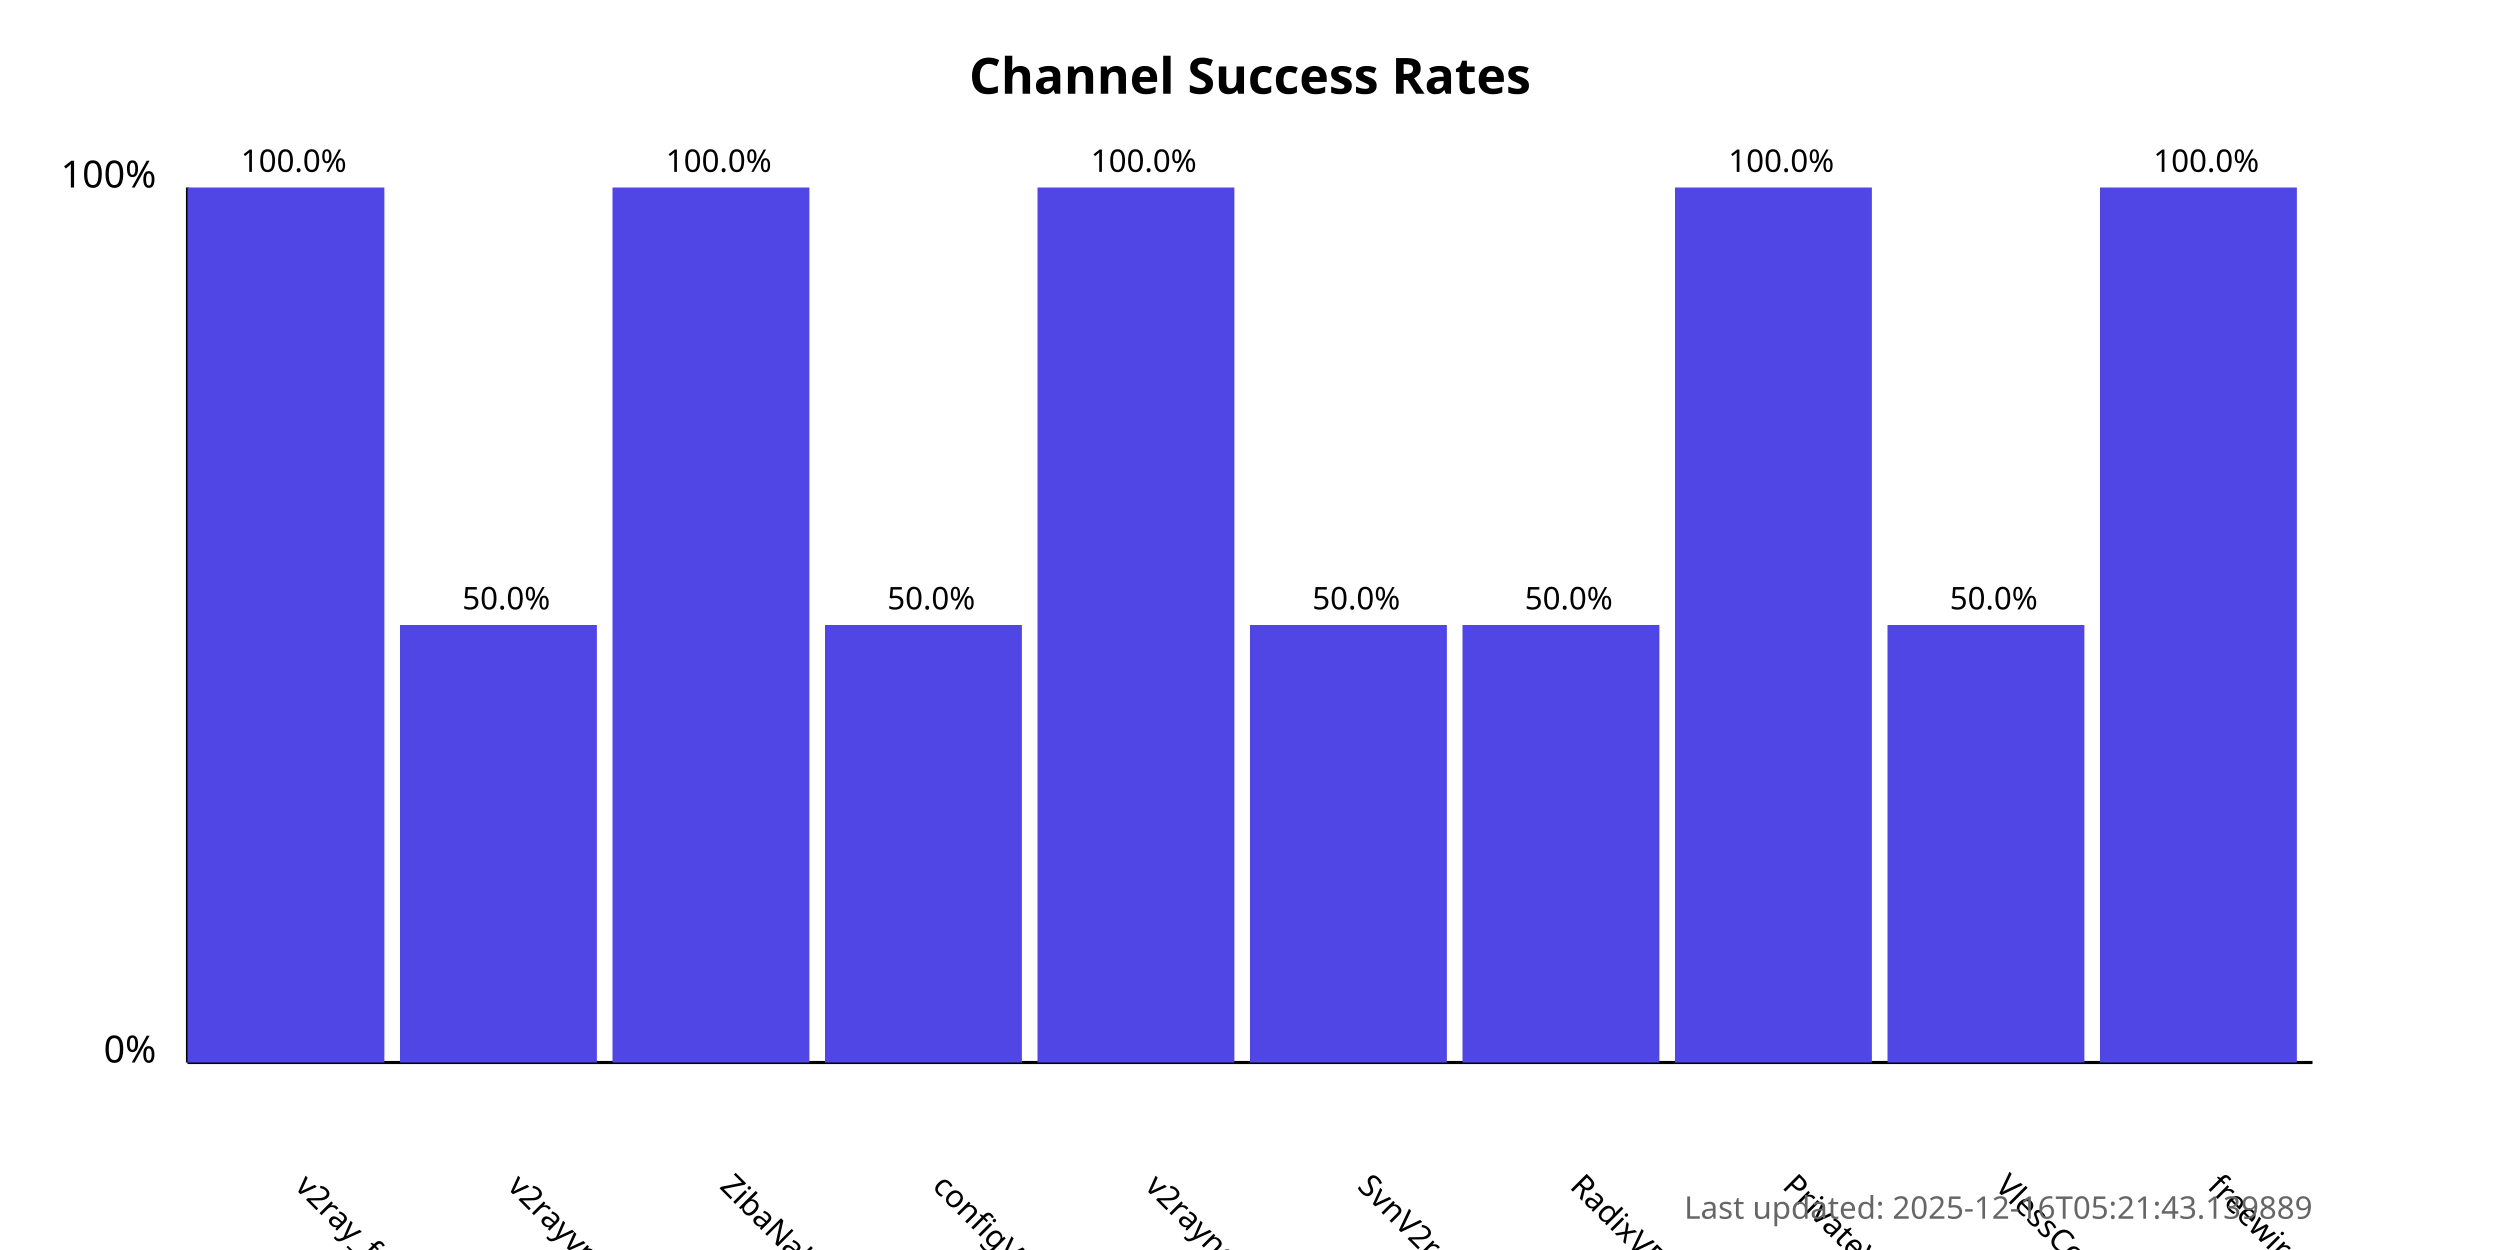
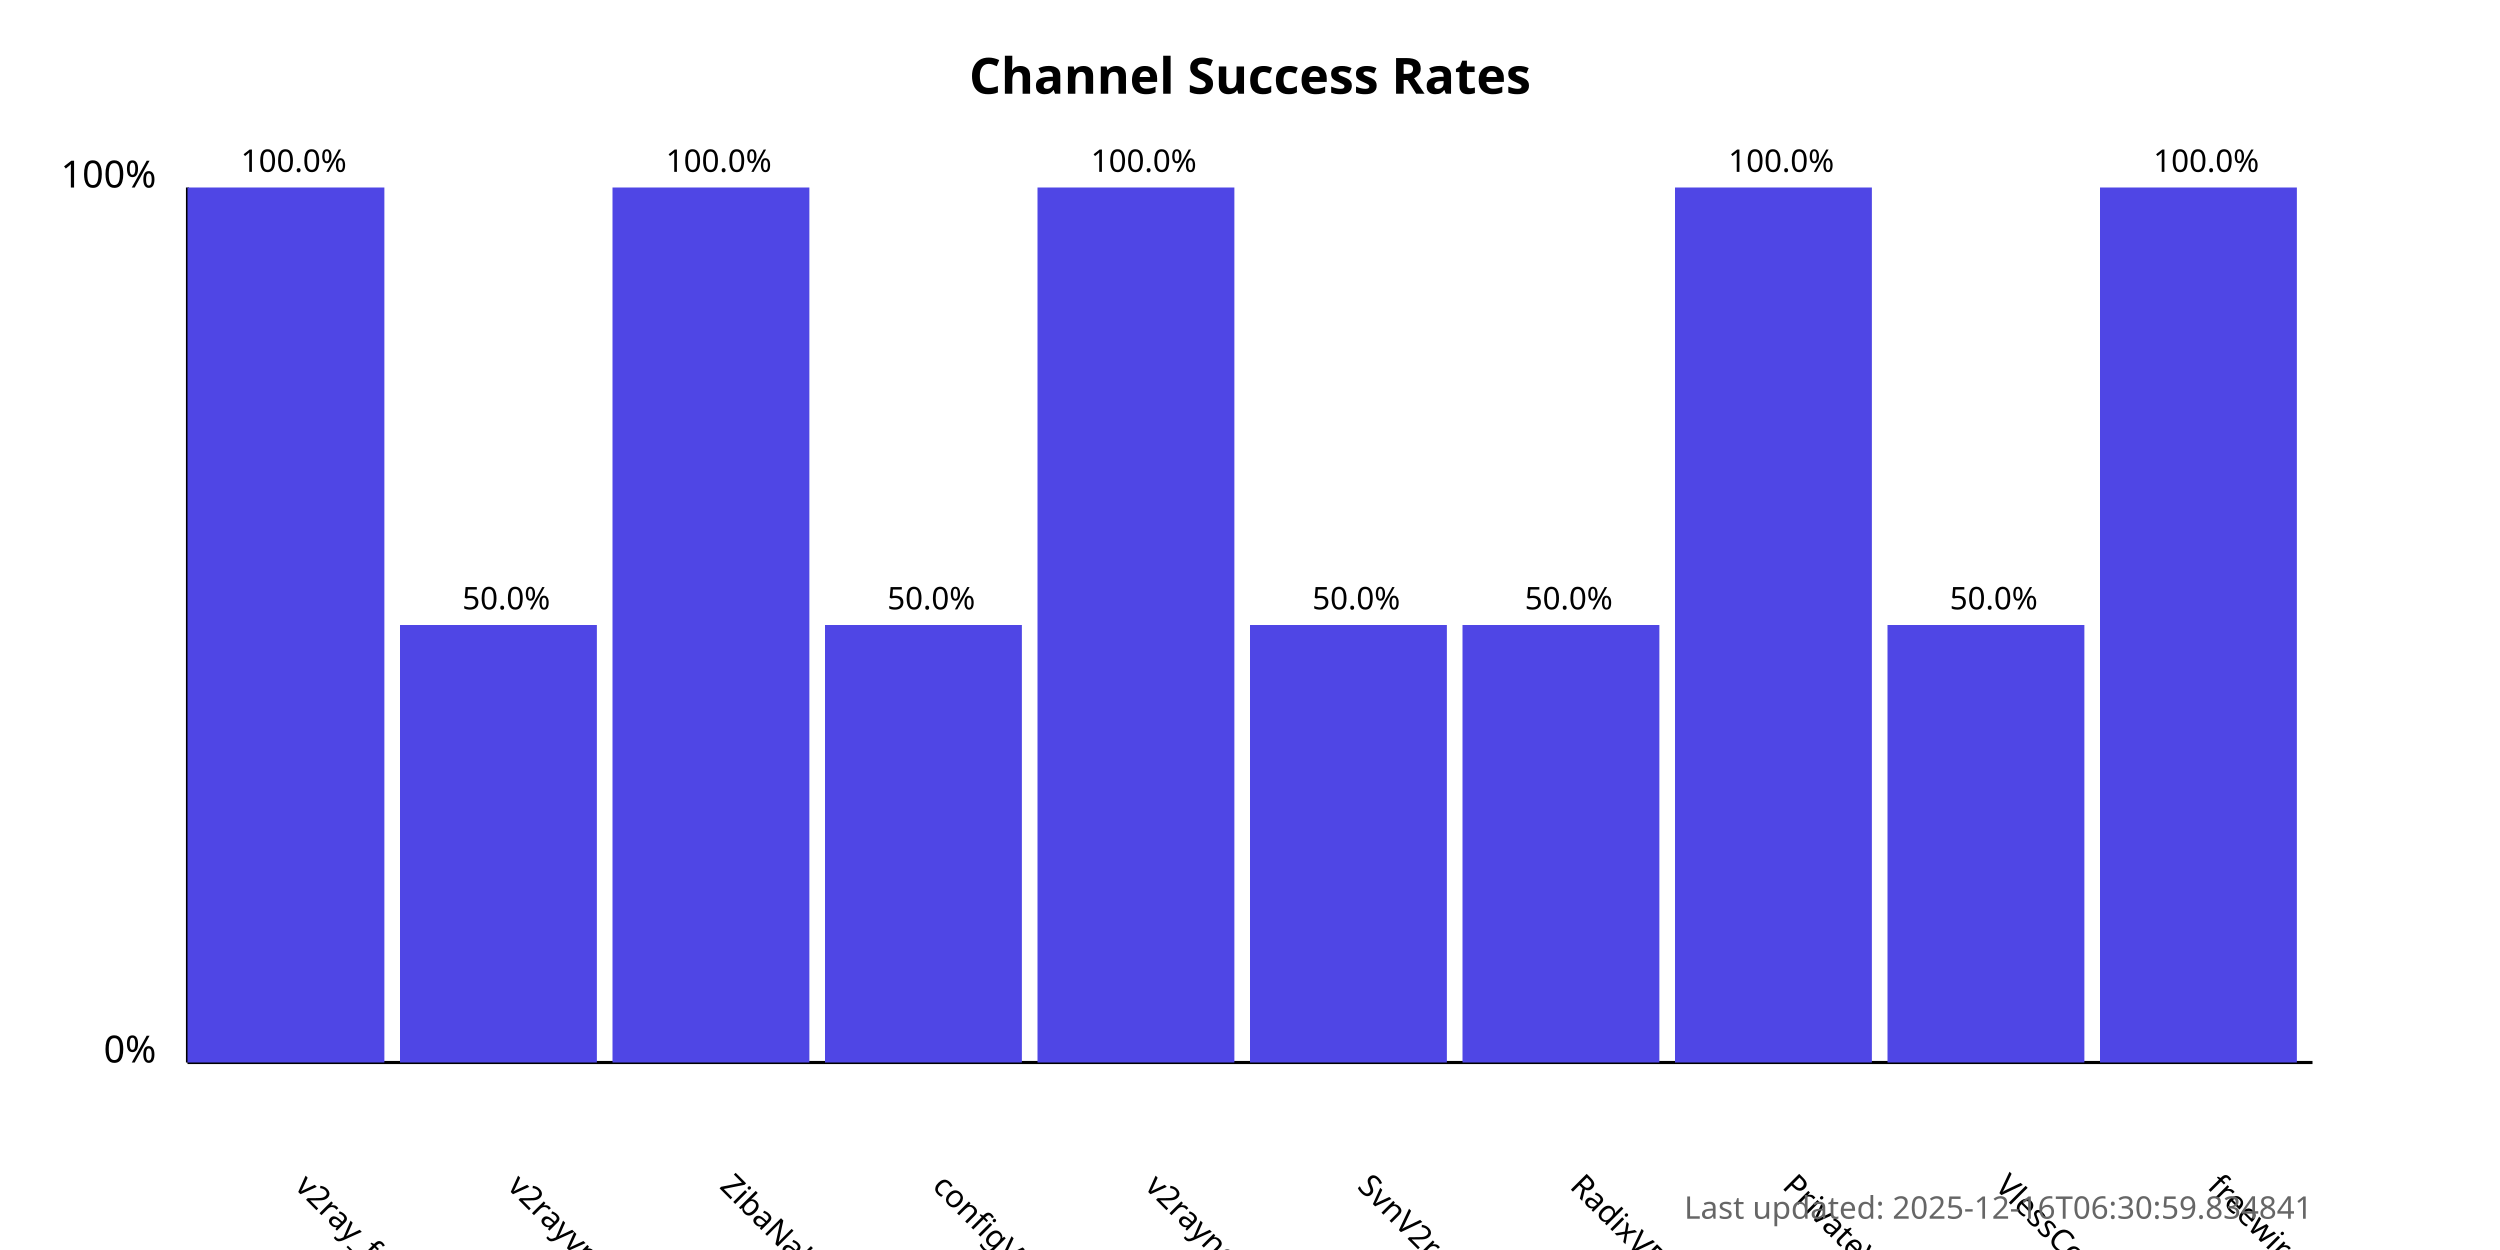
<svg xmlns="http://www.w3.org/2000/svg" width="800" height="400">
  <style>
            .chart-title { font: bold 16px sans-serif; }
            .axis-label { font: 12px sans-serif; }
            .tick-label { font: 10px sans-serif; }
            .bar { fill: #4f46e5; }
            .bar:hover { fill: #6366f1; }
            .timestamp { font: 10px sans-serif; fill: #666; }
        </style>
  <text x="400.0" y="30" text-anchor="middle" class="chart-title">
            Channel Success Rates
        </text>
  <line x1="60" y1="340" x2="60" y2="60" stroke="black" stroke-width="1" />
  <line x1="60" y1="340" x2="740" y2="340" stroke="black" stroke-width="1" />
  <text x="50" y="340" text-anchor="end" class="axis-label">0%</text>
  <text x="50" y="60" text-anchor="end" class="axis-label">100%</text>
  <g>
    <rect x="60" y="60.0" width="63.0" height="280.0" class="bar" />
    <text x="94.0" y="380" transform="rotate(45, 94.0, 380)" text-anchor="start" class="tick-label">
                v2ray_free_conf
            </text>
    <text x="94.0" y="55.0" text-anchor="middle" class="tick-label">
                100.0%
            </text>
  </g>
  <g>
    <rect x="128.0" y="200.0" width="63.0" height="140.0" class="bar" />
    <text x="162.0" y="380" transform="rotate(45, 162.0, 380)" text-anchor="start" class="tick-label">
                v2rayvpno
            </text>
    <text x="162.0" y="195.0" text-anchor="middle" class="tick-label">
                50.0%
            </text>
  </g>
  <g>
    <rect x="196.0" y="60.0" width="63.0" height="280.0" class="bar" />
    <text x="230.0" y="380" transform="rotate(45, 230.0, 380)" text-anchor="start" class="tick-label">
                ZibaNabz
            </text>
    <text x="230.0" y="55.0" text-anchor="middle" class="tick-label">
                100.0%
            </text>
  </g>
  <g>
    <rect x="264.0" y="200.0" width="63.0" height="140.0" class="bar" />
    <text x="298.0" y="380" transform="rotate(45, 298.0, 380)" text-anchor="start" class="tick-label">
                configV2rayForFree
            </text>
    <text x="298.0" y="195.0" text-anchor="middle" class="tick-label">
                50.0%
            </text>
  </g>
  <g>
    <rect x="332.0" y="60.0" width="63.0" height="280.0" class="bar" />
    <text x="366.0" y="380" transform="rotate(45, 366.0, 380)" text-anchor="start" class="tick-label">
                v2rayngvpn
            </text>
    <text x="366.0" y="55.0" text-anchor="middle" class="tick-label">
                100.0%
            </text>
  </g>
  <g>
    <rect x="400.0" y="200.0" width="63.0" height="140.0" class="bar" />
    <text x="434.0" y="380" transform="rotate(45, 434.0, 380)" text-anchor="start" class="tick-label">
                SvnV2ray
            </text>
    <text x="434.0" y="195.0" text-anchor="middle" class="tick-label">
                50.0%
            </text>
  </g>
  <g>
    <rect x="468.0" y="200.0" width="63.0" height="140.0" class="bar" />
    <text x="502.0" y="380" transform="rotate(45, 502.0, 380)" text-anchor="start" class="tick-label">
                RadixVPN
            </text>
    <text x="502.0" y="195.0" text-anchor="middle" class="tick-label">
                50.0%
            </text>
  </g>
  <g>
    <rect x="536.0" y="60.0" width="63.0" height="280.0" class="bar" />
    <text x="570.0" y="380" transform="rotate(45, 570.0, 380)" text-anchor="start" class="tick-label">
                PrivateVPNs
            </text>
    <text x="570.0" y="55.0" text-anchor="middle" class="tick-label">
                100.0%
            </text>
  </g>
  <g>
    <rect x="604.0" y="200.0" width="63.0" height="140.0" class="bar" />
    <text x="638.0" y="380" transform="rotate(45, 638.0, 380)" text-anchor="start" class="tick-label">
                VlessConfig
            </text>
    <text x="638.0" y="195.0" text-anchor="middle" class="tick-label">
                50.0%
            </text>
  </g>
  <g>
    <rect x="672.0" y="60.0" width="63.0" height="280.0" class="bar" />
    <text x="706.0" y="380" transform="rotate(45, 706.0, 380)" text-anchor="start" class="tick-label">
                freewireguard
            </text>
    <text x="706.0" y="55.0" text-anchor="middle" class="tick-label">
                100.0%
            </text>
  </g>
  <text x="740" y="390" text-anchor="end" class="timestamp">
-             Last updated: 2025-12-16T05:21:43.139889
+             Last updated: 2025-12-16T06:30:59.834841
        </text>
</svg>
